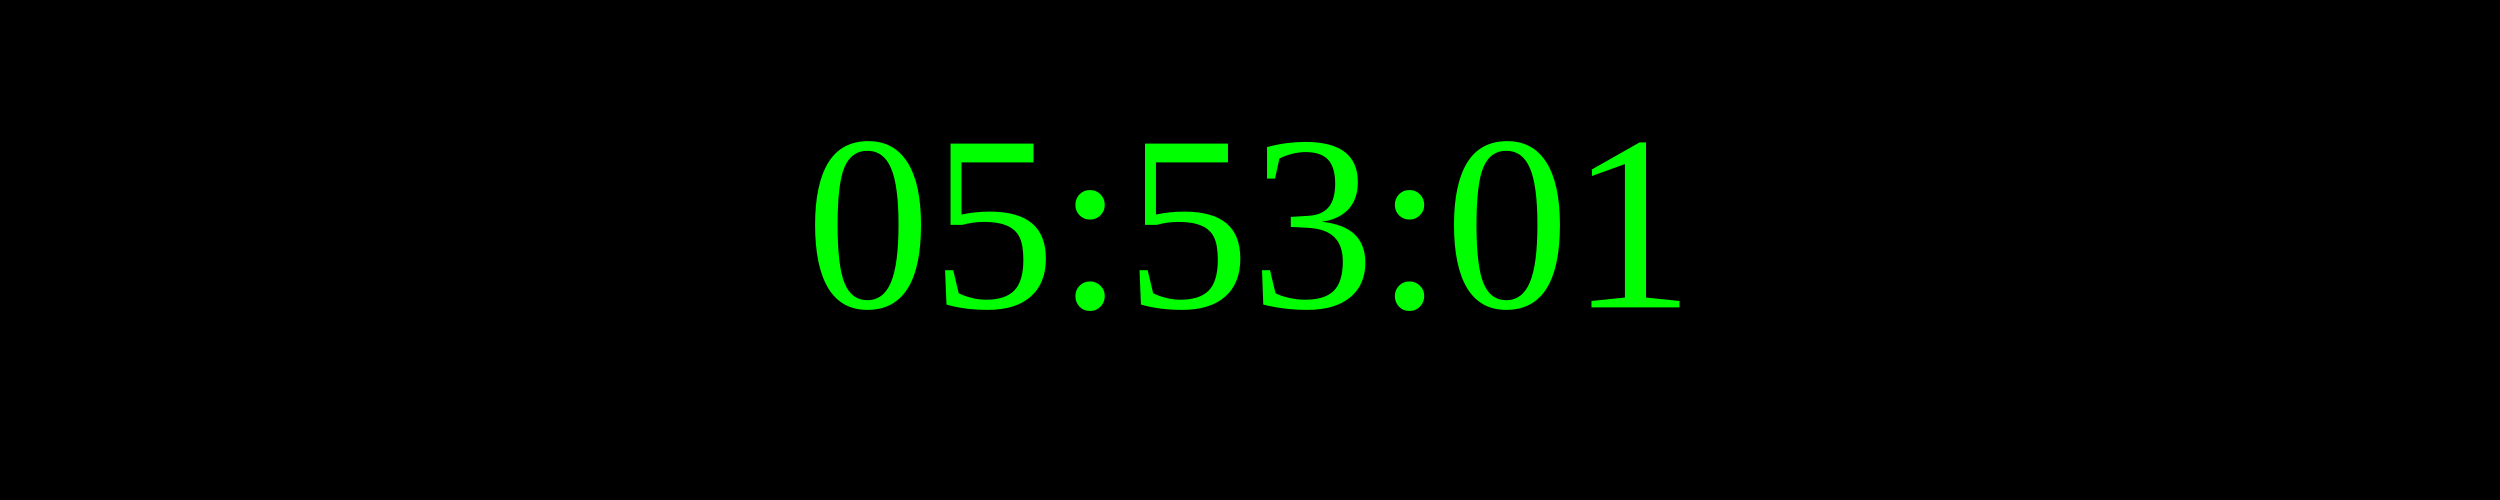
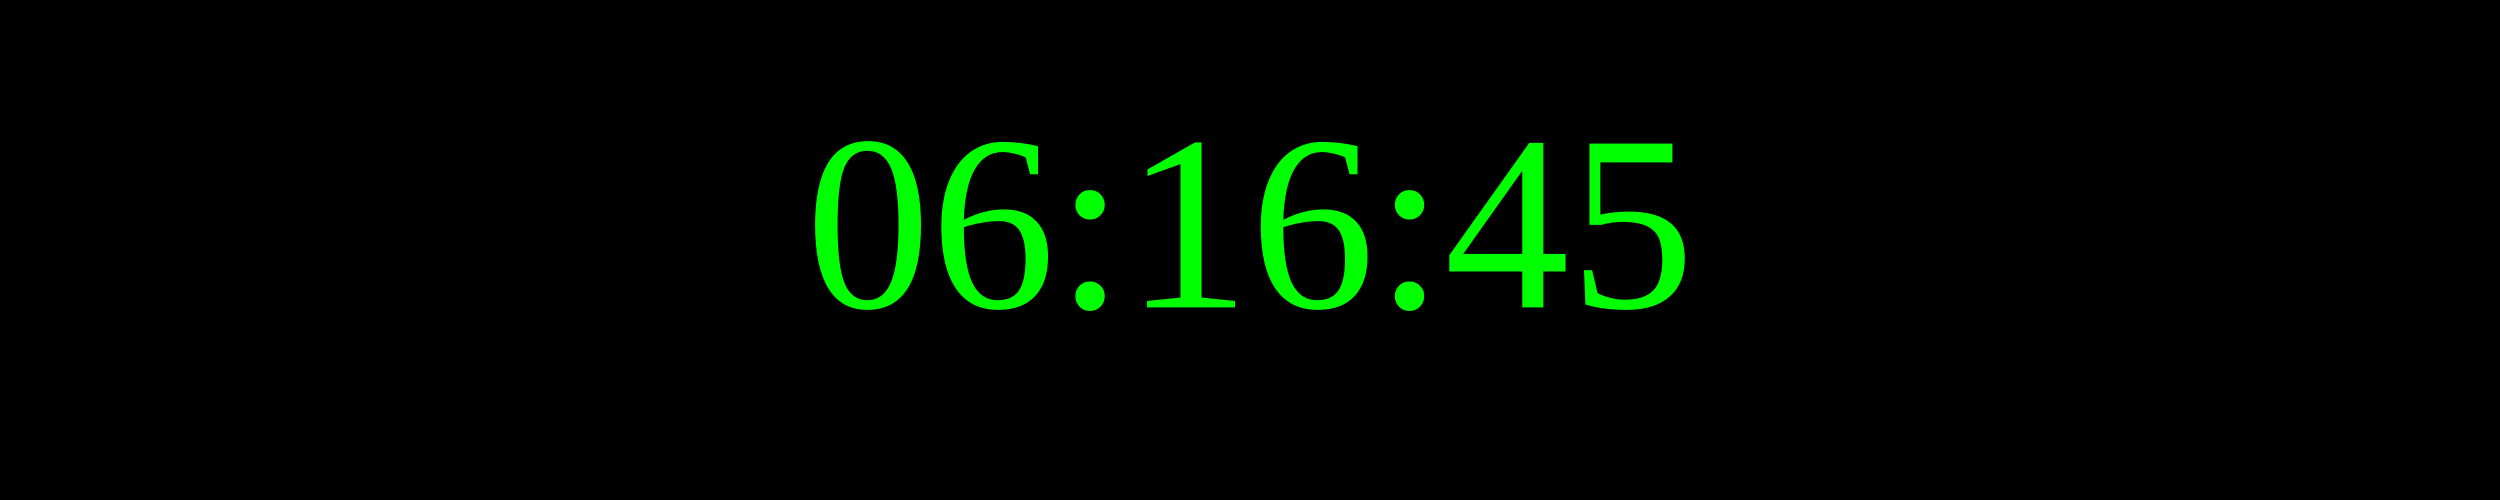
<svg xmlns="http://www.w3.org/2000/svg" width="250" height="50">
  <rect width="100%" height="100%" fill="black" />
  <text x="50%" y="50%" font-size="25" fill="lime" text-anchor="middle" dominant-baseline="middle">
- 05:53:01
+ 06:16:45
</text>
</svg>
